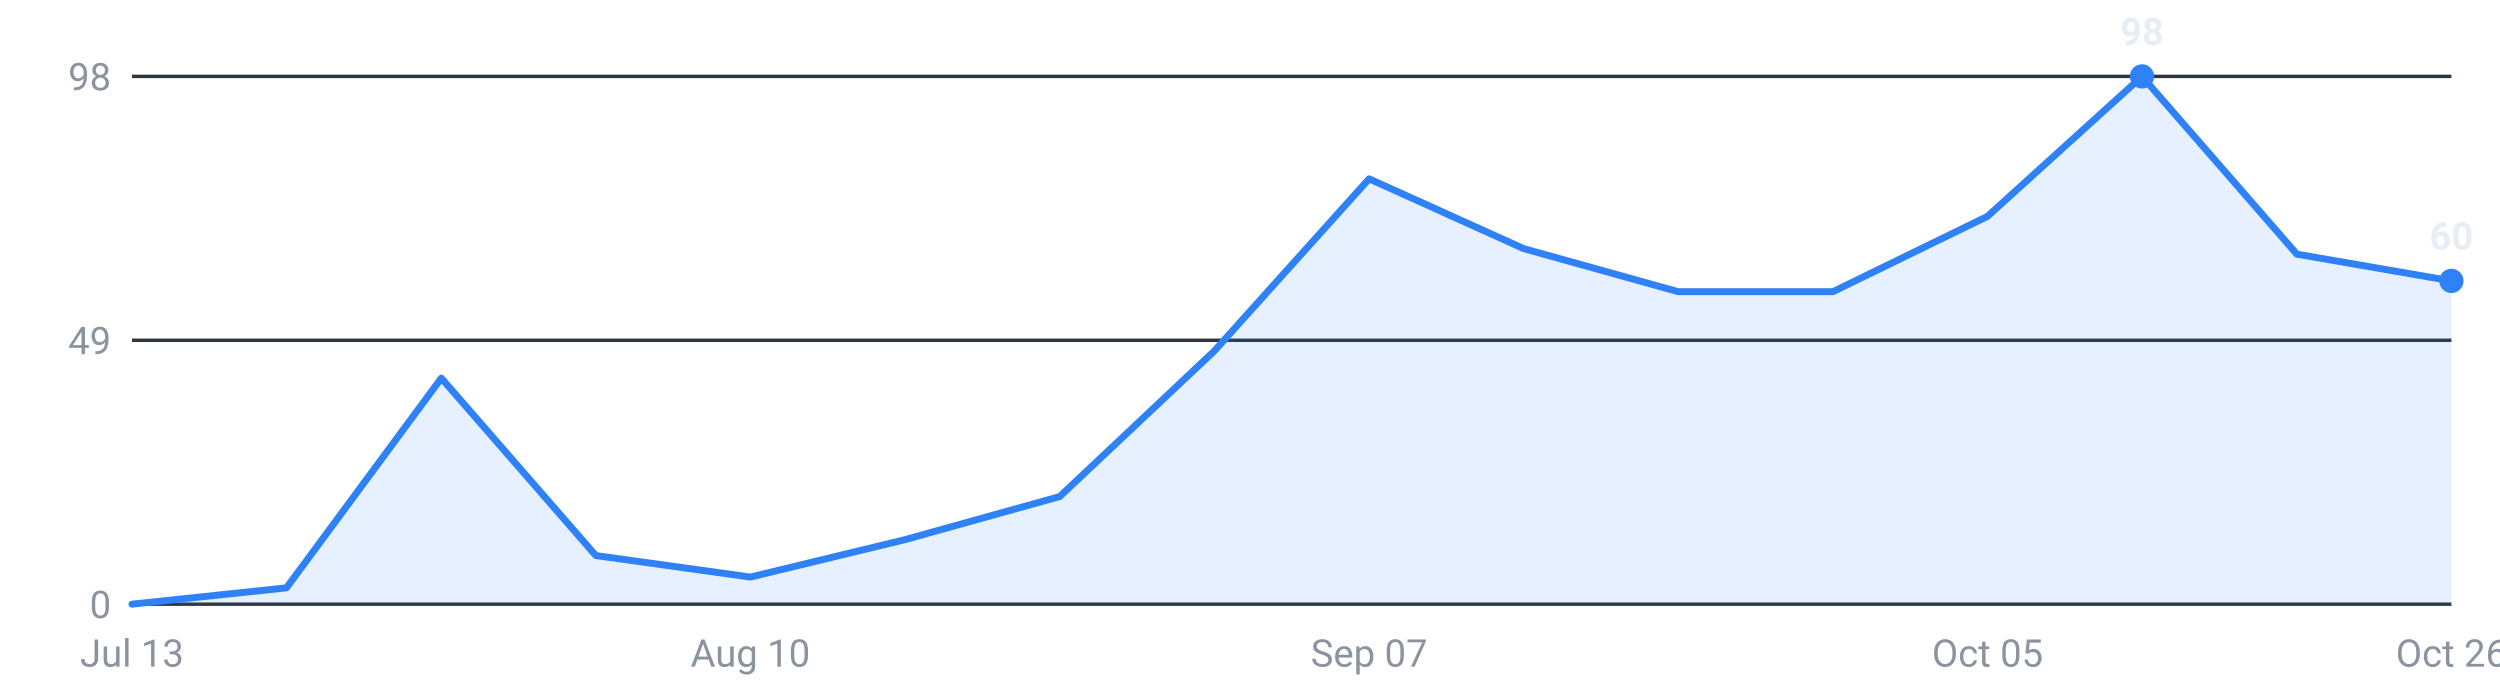
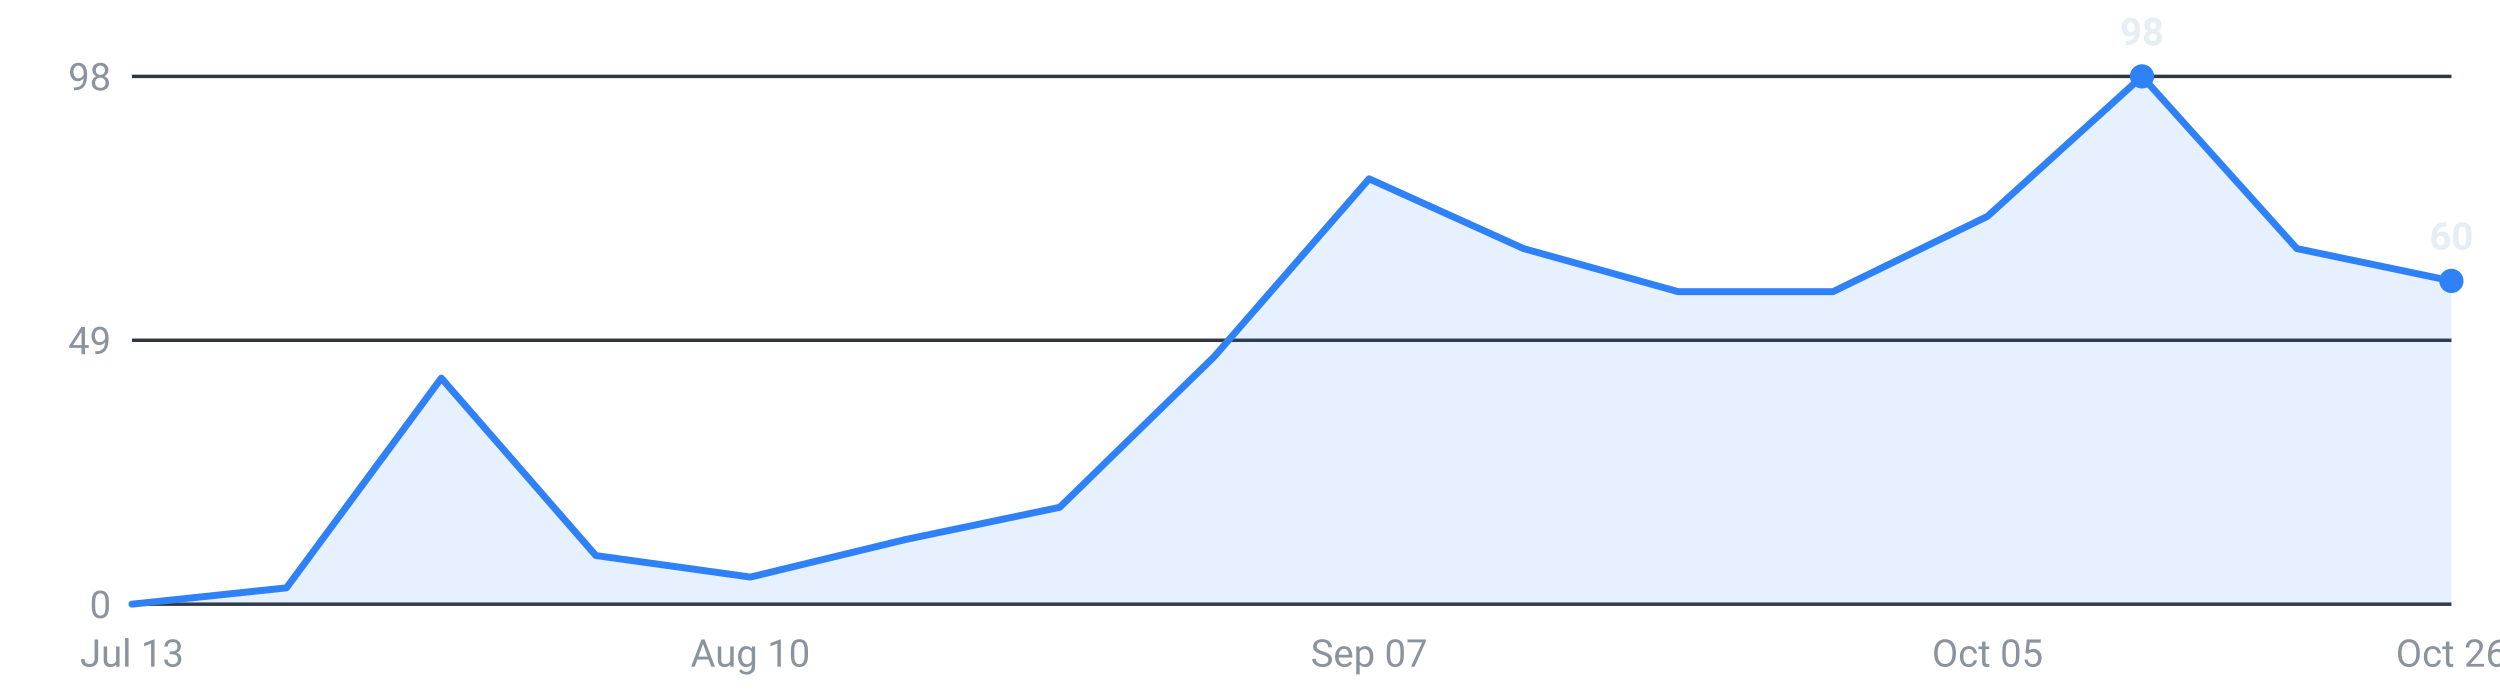
<svg xmlns="http://www.w3.org/2000/svg" viewBox="0 0 720 200" width="720" height="200" role="img" aria-label="Internships posted per week, last 16 weeks">
  <g font-family="-apple-system,Segoe UI,Roboto,sans-serif" font-size="11">
    <line x1="38" y1="174.0" x2="706" y2="174.0" stroke="#30363d" stroke-width="1" />
    <text x="32" y="178.0" text-anchor="end" fill="#8b949e">0</text>
    <line x1="38" y1="98.0" x2="706" y2="98.0" stroke="#30363d" stroke-width="1" />
    <text x="32" y="102.0" text-anchor="end" fill="#8b949e">49</text>
    <line x1="38" y1="22.0" x2="706" y2="22.0" stroke="#30363d" stroke-width="1" />
    <text x="32" y="26.0" text-anchor="end" fill="#8b949e">98</text>
-     <path d="M38.0,174 L38.0,174.0 L82.5,169.3 L127.1,108.9 L171.6,160.0 L216.1,166.2 L260.7,155.4 L305.2,143.0 L349.7,101.1 L394.3,51.5 L438.8,71.6 L483.3,84.0 L527.9,84.0 L572.4,62.3 L616.9,22.0 L661.5,73.2 L706.0,80.9 L706.0,174 Z" fill="#2f81f7" fill-opacity="0.12" />
-     <polyline points="38.0,174.0 82.5,169.3 127.1,108.9 171.6,160.0 216.1,166.2 260.7,155.4 305.2,143.0 349.7,101.1 394.3,51.5 438.8,71.6 483.3,84.0 527.9,84.0 572.4,62.3 616.9,22.0 661.5,73.2 706.0,80.9" fill="none" stroke="#2f81f7" stroke-width="2" stroke-linejoin="round" stroke-linecap="round" />
+     <path d="M38.0,174 L38.0,174.0 L82.5,169.3 L127.1,108.9 L171.6,160.0 L216.1,166.2 L260.7,155.4 L305.2,146.1 L349.7,102.7 L394.3,51.5 L438.8,71.6 L483.3,84.0 L527.9,84.0 L572.4,62.3 L616.9,22.0 L661.5,71.6 L706.0,80.9 L706.0,174 Z" fill="#2f81f7" fill-opacity="0.12" />
+     <polyline points="38.0,174.0 82.5,169.3 127.1,108.9 171.6,160.0 216.1,166.2 260.7,155.4 305.2,146.1 349.7,102.7 394.3,51.5 438.8,71.6 483.3,84.0 527.9,84.0 572.4,62.3 616.9,22.0 661.5,71.6 706.0,80.9" fill="none" stroke="#2f81f7" stroke-width="2" stroke-linejoin="round" stroke-linecap="round" />
    <circle cx="616.9" cy="22.0" r="3.5" fill="#2f81f7" />
    <text x="616.9" y="13.0" text-anchor="middle" fill="#e6edf3" font-weight="600">98</text>
    <circle cx="706.0" cy="80.9" r="3.5" fill="#2f81f7" />
    <text x="706.0" y="71.9" text-anchor="middle" fill="#e6edf3" font-weight="600">60</text>
    <text x="38.0" y="192" text-anchor="middle" fill="#8b949e">Jul 13</text>
    <text x="216.1" y="192" text-anchor="middle" fill="#8b949e">Aug 10</text>
    <text x="394.3" y="192" text-anchor="middle" fill="#8b949e">Sep 07</text>
    <text x="572.4" y="192" text-anchor="middle" fill="#8b949e">Oct 05</text>
    <text x="706.0" y="192" text-anchor="middle" fill="#8b949e">Oct 26</text>
  </g>
</svg>
